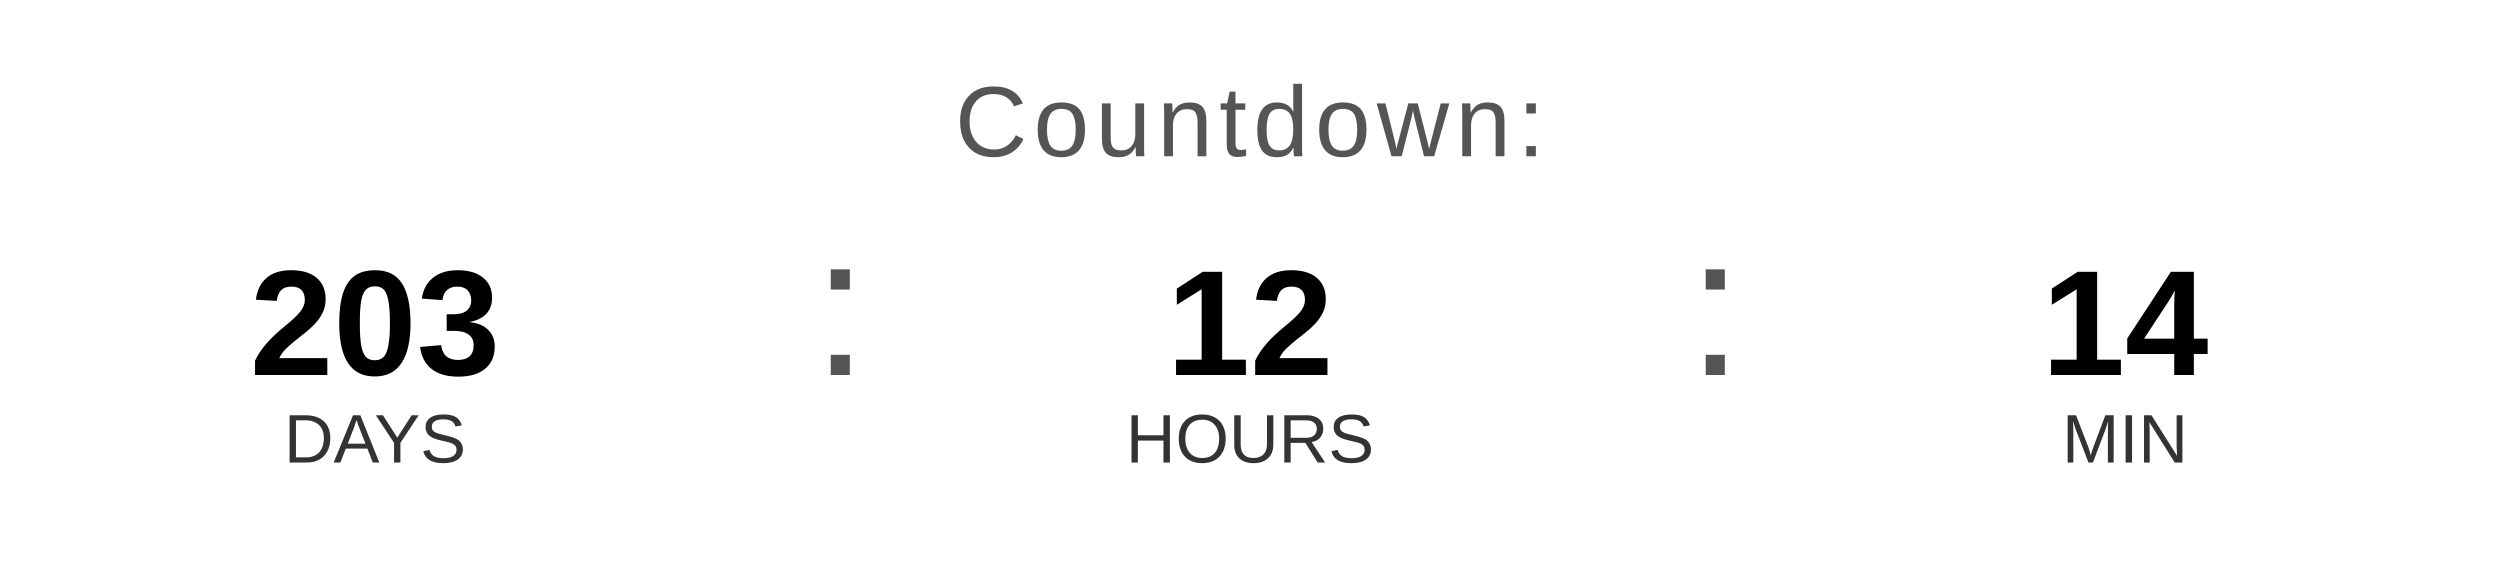
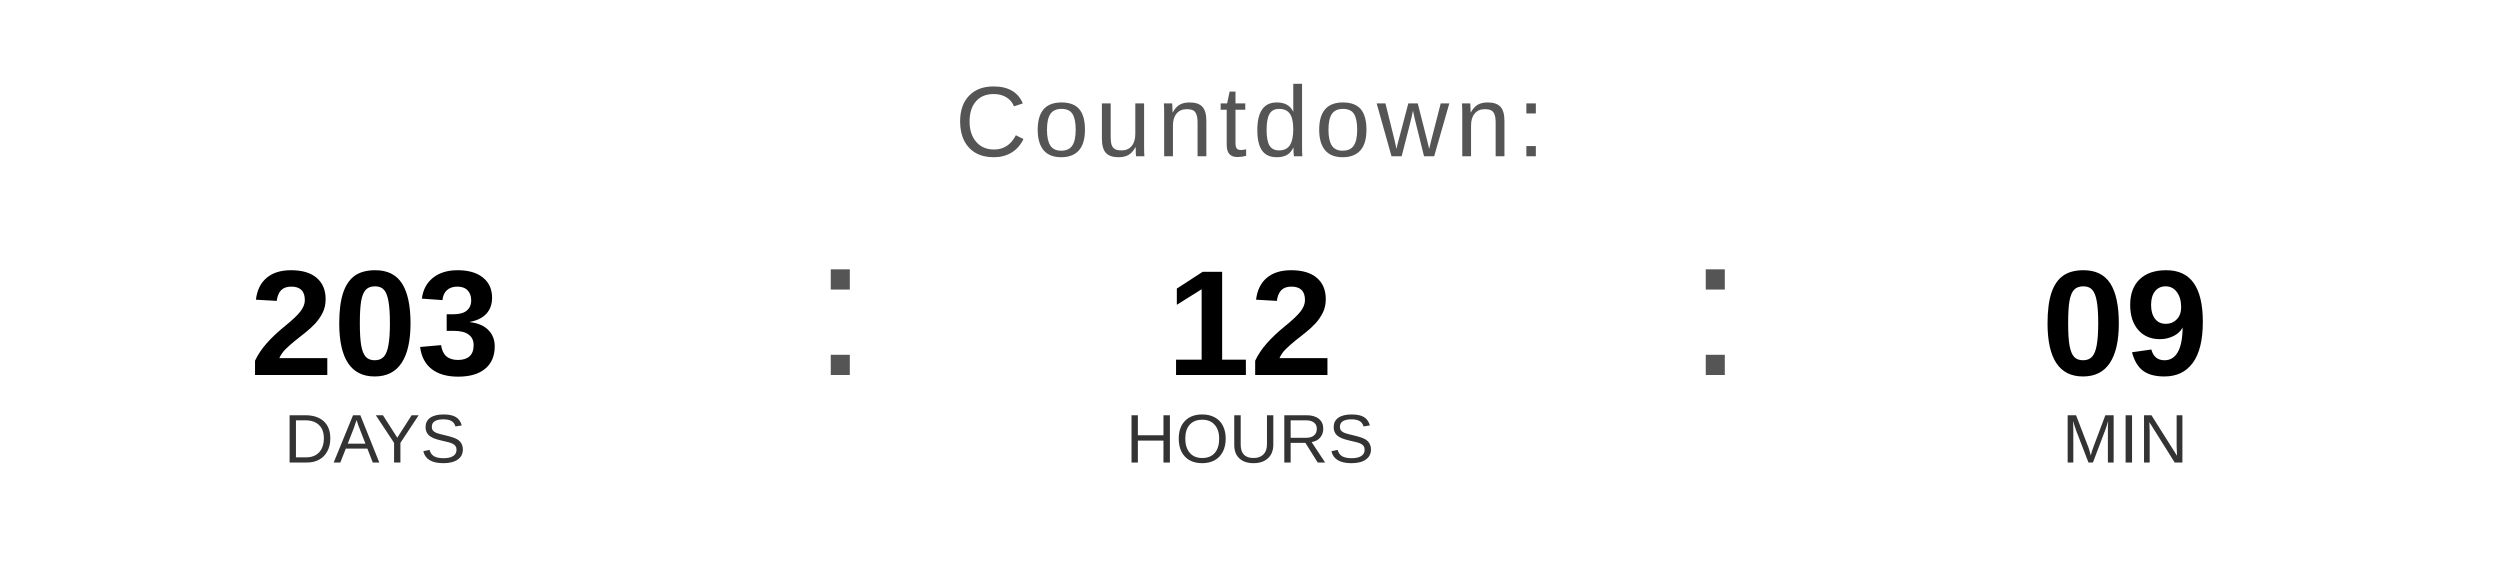
<svg xmlns="http://www.w3.org/2000/svg" width="400" height="90" viewBox="0 0 400 90">
  <text x="200" y="25" font-family="Arial, Helvetica, sans-serif" font-size="16" fill="#555555" text-anchor="middle" letter-spacing="1">
    Countdown:
  </text>
  <text x="60" y="60" font-family="Arial, Helvetica, sans-serif" font-size="24" font-weight="bold" fill="#000000" text-anchor="middle">203</text>
  <text x="60" y="74" font-family="Arial, Helvetica, sans-serif" font-size="11" fill="#333333" text-anchor="middle">DAYS</text>
  <text x="130" y="60" font-family="Arial, sans-serif" font-size="32" fill="#555555">:</text>
  <text x="200" y="60" font-family="Arial, Helvetica, sans-serif" font-size="24" font-weight="bold" fill="#000000" text-anchor="middle">12</text>
  <text x="200" y="74" font-family="Arial, Helvetica, sans-serif" font-size="11" fill="#333333" text-anchor="middle">HOURS</text>
  <text x="270" y="60" font-family="Arial, sans-serif" font-size="32" fill="#555555">:</text>
-   <text x="340" y="60" font-family="Arial, Helvetica, sans-serif" font-size="24" font-weight="bold" fill="#000000" text-anchor="middle">14</text>
+   <text x="340" y="60" font-family="Arial, Helvetica, sans-serif" font-size="24" font-weight="bold" fill="#000000" text-anchor="middle">09</text>
  <text x="340" y="74" font-family="Arial, Helvetica, sans-serif" font-size="11" fill="#333333" text-anchor="middle">MIN</text>
</svg>
